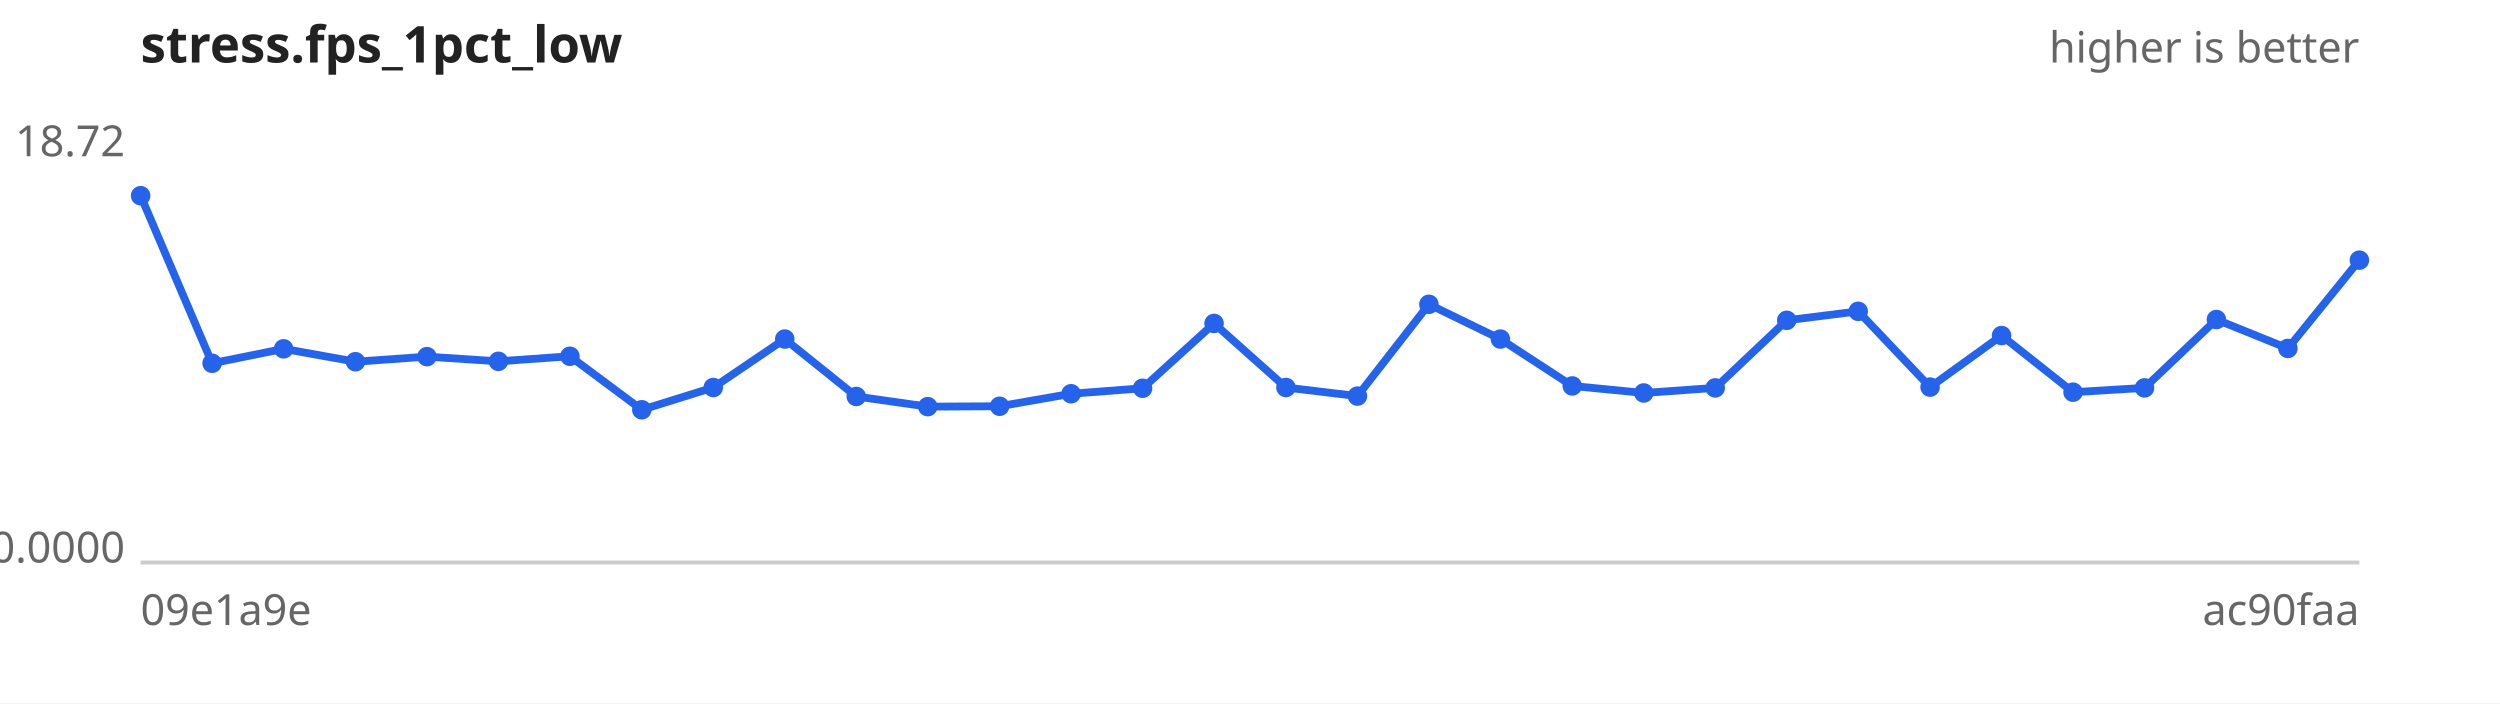
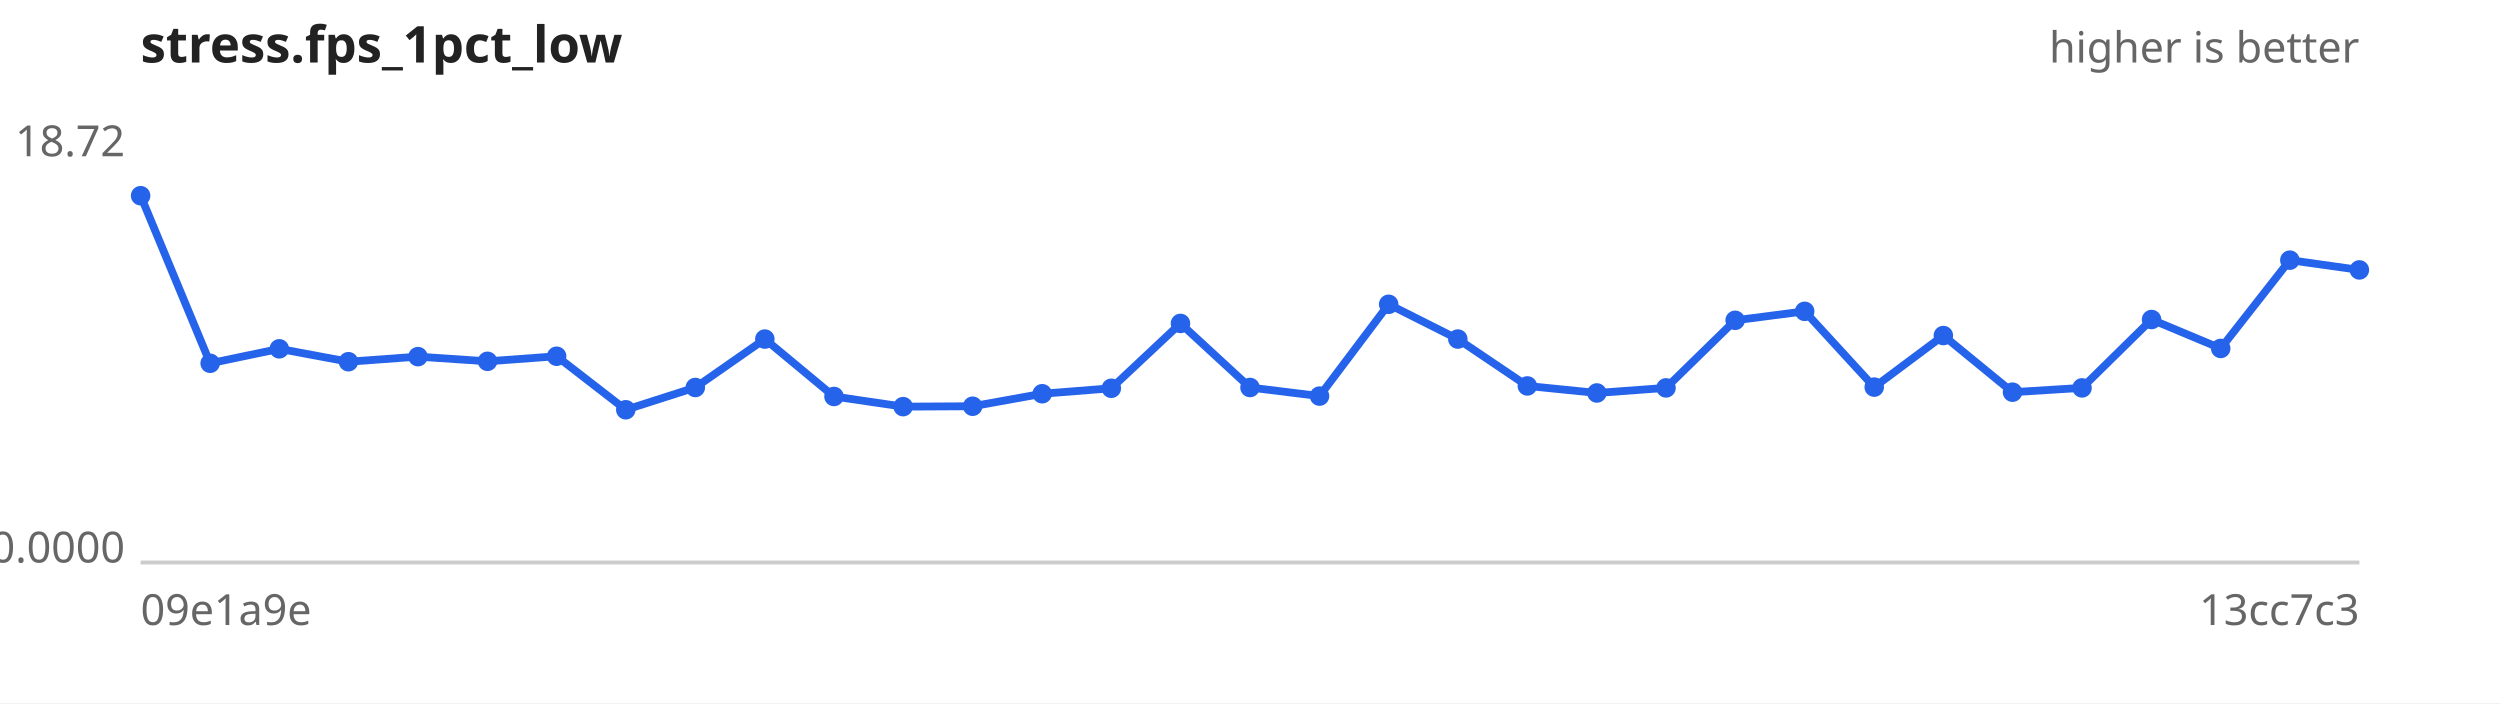
<svg xmlns="http://www.w3.org/2000/svg" width="640" height="180" viewBox="0 0 640 180" font-family="sans-serif" font-size="11">
  <rect width="640" height="180" fill="#ffffff" />
  <text x="36" y="16" font-size="13" font-weight="bold" fill="#222">stress.fps_1pct_low</text>
  <text x="604" y="16" text-anchor="end" fill="#666">higher is better</text>
  <line x1="36" y1="144" x2="604" y2="144" stroke="#ccc" />
  <text x="32" y="40.0" text-anchor="end" fill="#666">18.72</text>
  <text x="32" y="144.0" text-anchor="end" fill="#666">0.0000</text>
  <text x="36" y="160" fill="#666">09e1a9e</text>
-   <text x="604" y="160" text-anchor="end" fill="#666">ac90faa</text>
-   <path d="M36.0,50.1 L54.3,93.0 L72.6,89.3 L91.0,92.6 L109.3,91.3 L127.6,92.5 L145.9,91.2 L164.3,104.9 L182.6,99.2 L200.9,86.8 L219.2,101.5 L237.5,104.1 L255.9,104.0 L274.2,100.8 L292.5,99.4 L310.8,82.8 L329.2,99.2 L347.5,101.4 L365.8,77.9 L384.1,86.8 L402.5,98.8 L420.8,100.6 L439.1,99.3 L457.4,82.0 L475.7,79.7 L494.1,99.1 L512.4,85.9 L530.7,100.4 L549.0,99.3 L567.4,81.8 L585.7,89.2 L604.0,66.6" fill="none" stroke="#2563eb" stroke-width="2" />
+   <text x="604" y="160" text-anchor="end" fill="#666">13cc7c3</text>
+   <path d="M36.0,50.1 L53.8,93.0 L71.5,89.3 L89.2,92.6 L107.0,91.3 L124.8,92.5 L142.5,91.2 L160.2,104.9 L178.0,99.2 L195.8,86.8 L213.5,101.5 L231.2,104.1 L249.0,104.0 L266.8,100.8 L284.5,99.4 L302.2,82.8 L320.0,99.2 L337.8,101.4 L355.5,77.9 L373.2,86.8 L391.0,98.8 L408.8,100.6 L426.5,99.3 L444.2,82.0 L462.0,79.7 L479.8,99.1 L497.5,85.9 L515.2,100.4 L533.0,99.3 L550.8,81.8 L568.5,89.2 L586.2,66.6 L604.0,69.1" fill="none" stroke="#2563eb" stroke-width="2" />
  <g fill="#2563eb">
    <circle cx="36.0" cy="50.1" r="2.5" />
-     <circle cx="54.3" cy="93.0" r="2.5" />
-     <circle cx="72.6" cy="89.3" r="2.5" />
-     <circle cx="91.0" cy="92.6" r="2.5" />
-     <circle cx="109.3" cy="91.3" r="2.5" />
-     <circle cx="127.6" cy="92.5" r="2.5" />
-     <circle cx="145.9" cy="91.2" r="2.5" />
-     <circle cx="164.3" cy="104.9" r="2.5" />
-     <circle cx="182.6" cy="99.2" r="2.5" />
-     <circle cx="200.9" cy="86.8" r="2.5" />
-     <circle cx="219.2" cy="101.5" r="2.5" />
-     <circle cx="237.5" cy="104.1" r="2.5" />
-     <circle cx="255.9" cy="104.0" r="2.5" />
-     <circle cx="274.2" cy="100.8" r="2.5" />
-     <circle cx="292.5" cy="99.4" r="2.5" />
-     <circle cx="310.8" cy="82.8" r="2.5" />
-     <circle cx="329.2" cy="99.2" r="2.5" />
-     <circle cx="347.5" cy="101.4" r="2.5" />
-     <circle cx="365.8" cy="77.9" r="2.5" />
-     <circle cx="384.1" cy="86.8" r="2.5" />
-     <circle cx="402.5" cy="98.8" r="2.5" />
-     <circle cx="420.8" cy="100.6" r="2.5" />
-     <circle cx="439.1" cy="99.3" r="2.5" />
-     <circle cx="457.4" cy="82.0" r="2.5" />
-     <circle cx="475.7" cy="79.7" r="2.5" />
-     <circle cx="494.1" cy="99.1" r="2.5" />
-     <circle cx="512.4" cy="85.9" r="2.5" />
-     <circle cx="530.7" cy="100.4" r="2.5" />
-     <circle cx="549.0" cy="99.3" r="2.5" />
-     <circle cx="567.4" cy="81.8" r="2.5" />
-     <circle cx="585.7" cy="89.2" r="2.5" />
-     <circle cx="604.0" cy="66.6" r="2.5" />
+     <circle cx="53.8" cy="93.0" r="2.5" />
+     <circle cx="71.5" cy="89.3" r="2.5" />
+     <circle cx="89.2" cy="92.6" r="2.5" />
+     <circle cx="107.0" cy="91.3" r="2.5" />
+     <circle cx="124.8" cy="92.5" r="2.5" />
+     <circle cx="142.5" cy="91.2" r="2.5" />
+     <circle cx="160.2" cy="104.9" r="2.5" />
+     <circle cx="178.0" cy="99.2" r="2.5" />
+     <circle cx="195.8" cy="86.8" r="2.5" />
+     <circle cx="213.5" cy="101.5" r="2.5" />
+     <circle cx="231.2" cy="104.1" r="2.5" />
+     <circle cx="249.0" cy="104.0" r="2.5" />
+     <circle cx="266.8" cy="100.8" r="2.5" />
+     <circle cx="284.5" cy="99.4" r="2.5" />
+     <circle cx="302.2" cy="82.8" r="2.5" />
+     <circle cx="320.0" cy="99.2" r="2.5" />
+     <circle cx="337.8" cy="101.4" r="2.5" />
+     <circle cx="355.5" cy="77.9" r="2.5" />
+     <circle cx="373.2" cy="86.8" r="2.5" />
+     <circle cx="391.0" cy="98.8" r="2.5" />
+     <circle cx="408.8" cy="100.6" r="2.5" />
+     <circle cx="426.5" cy="99.3" r="2.5" />
+     <circle cx="444.2" cy="82.0" r="2.5" />
+     <circle cx="462.0" cy="79.7" r="2.5" />
+     <circle cx="479.8" cy="99.1" r="2.5" />
+     <circle cx="497.5" cy="85.9" r="2.5" />
+     <circle cx="515.2" cy="100.4" r="2.5" />
+     <circle cx="533.0" cy="99.3" r="2.5" />
+     <circle cx="550.8" cy="81.8" r="2.5" />
+     <circle cx="568.5" cy="89.2" r="2.5" />
+     <circle cx="586.2" cy="66.6" r="2.5" />
+     <circle cx="604.0" cy="69.1" r="2.5" />
  </g>
</svg>
